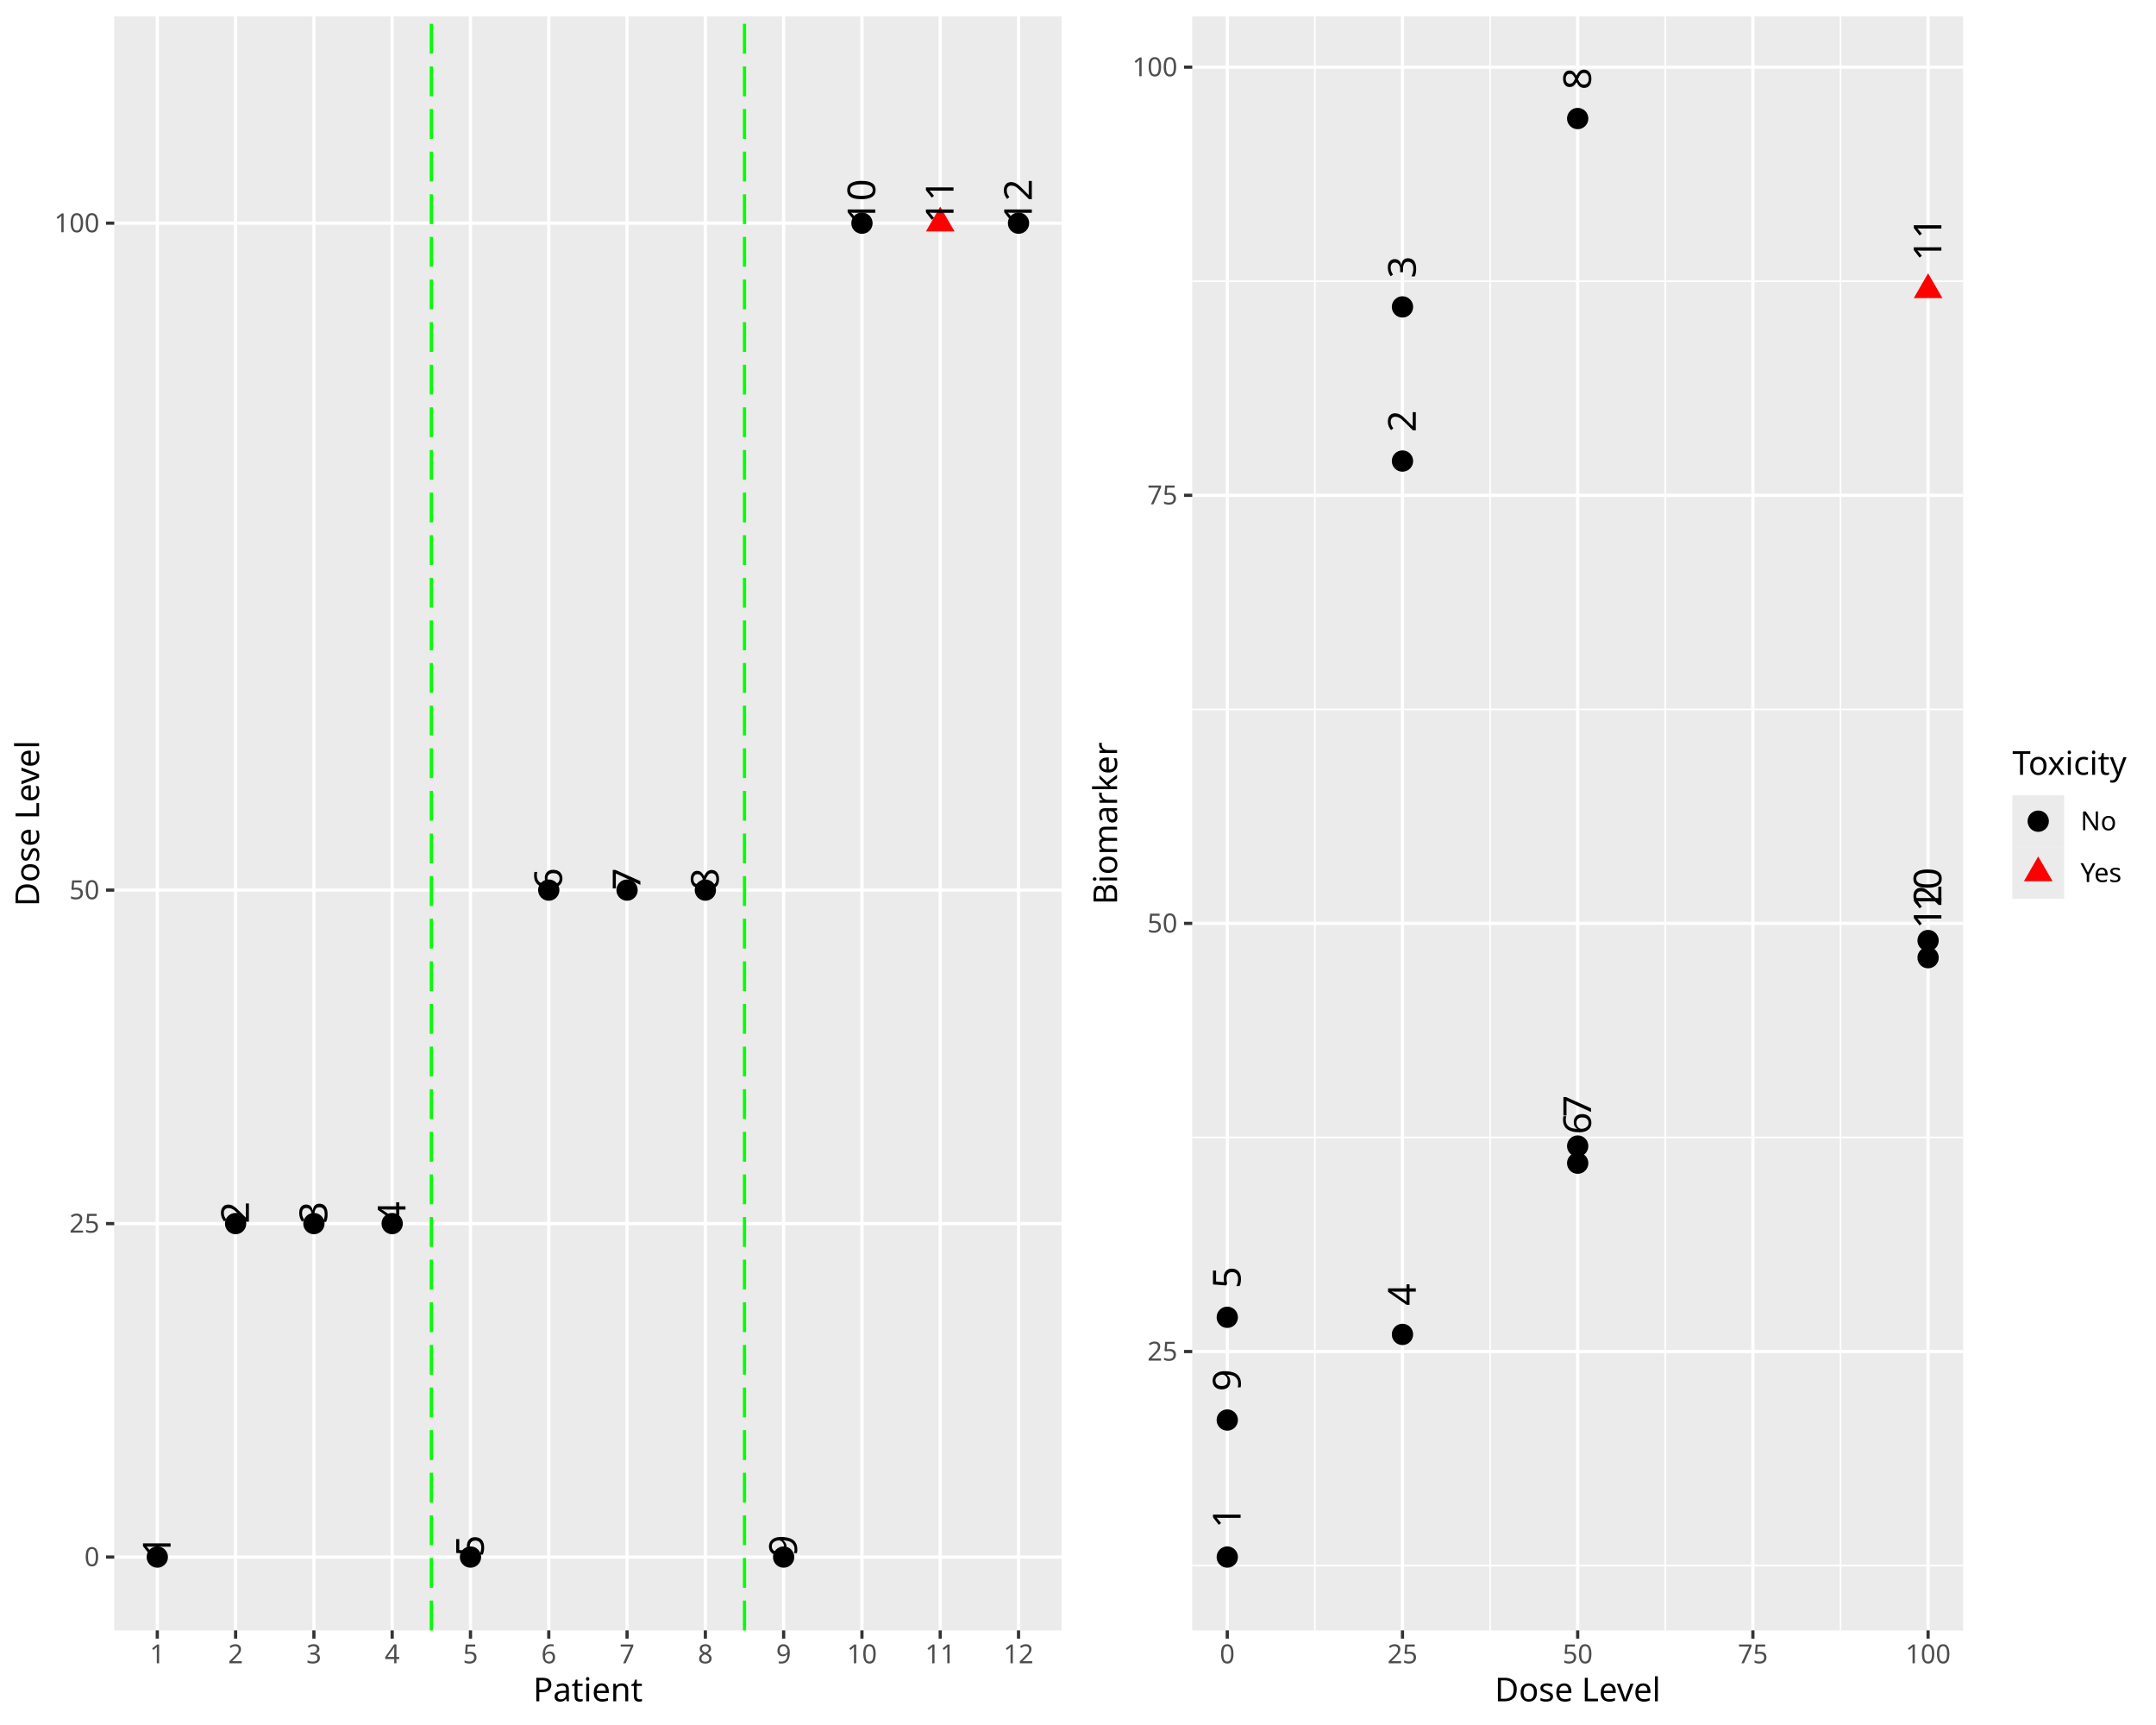
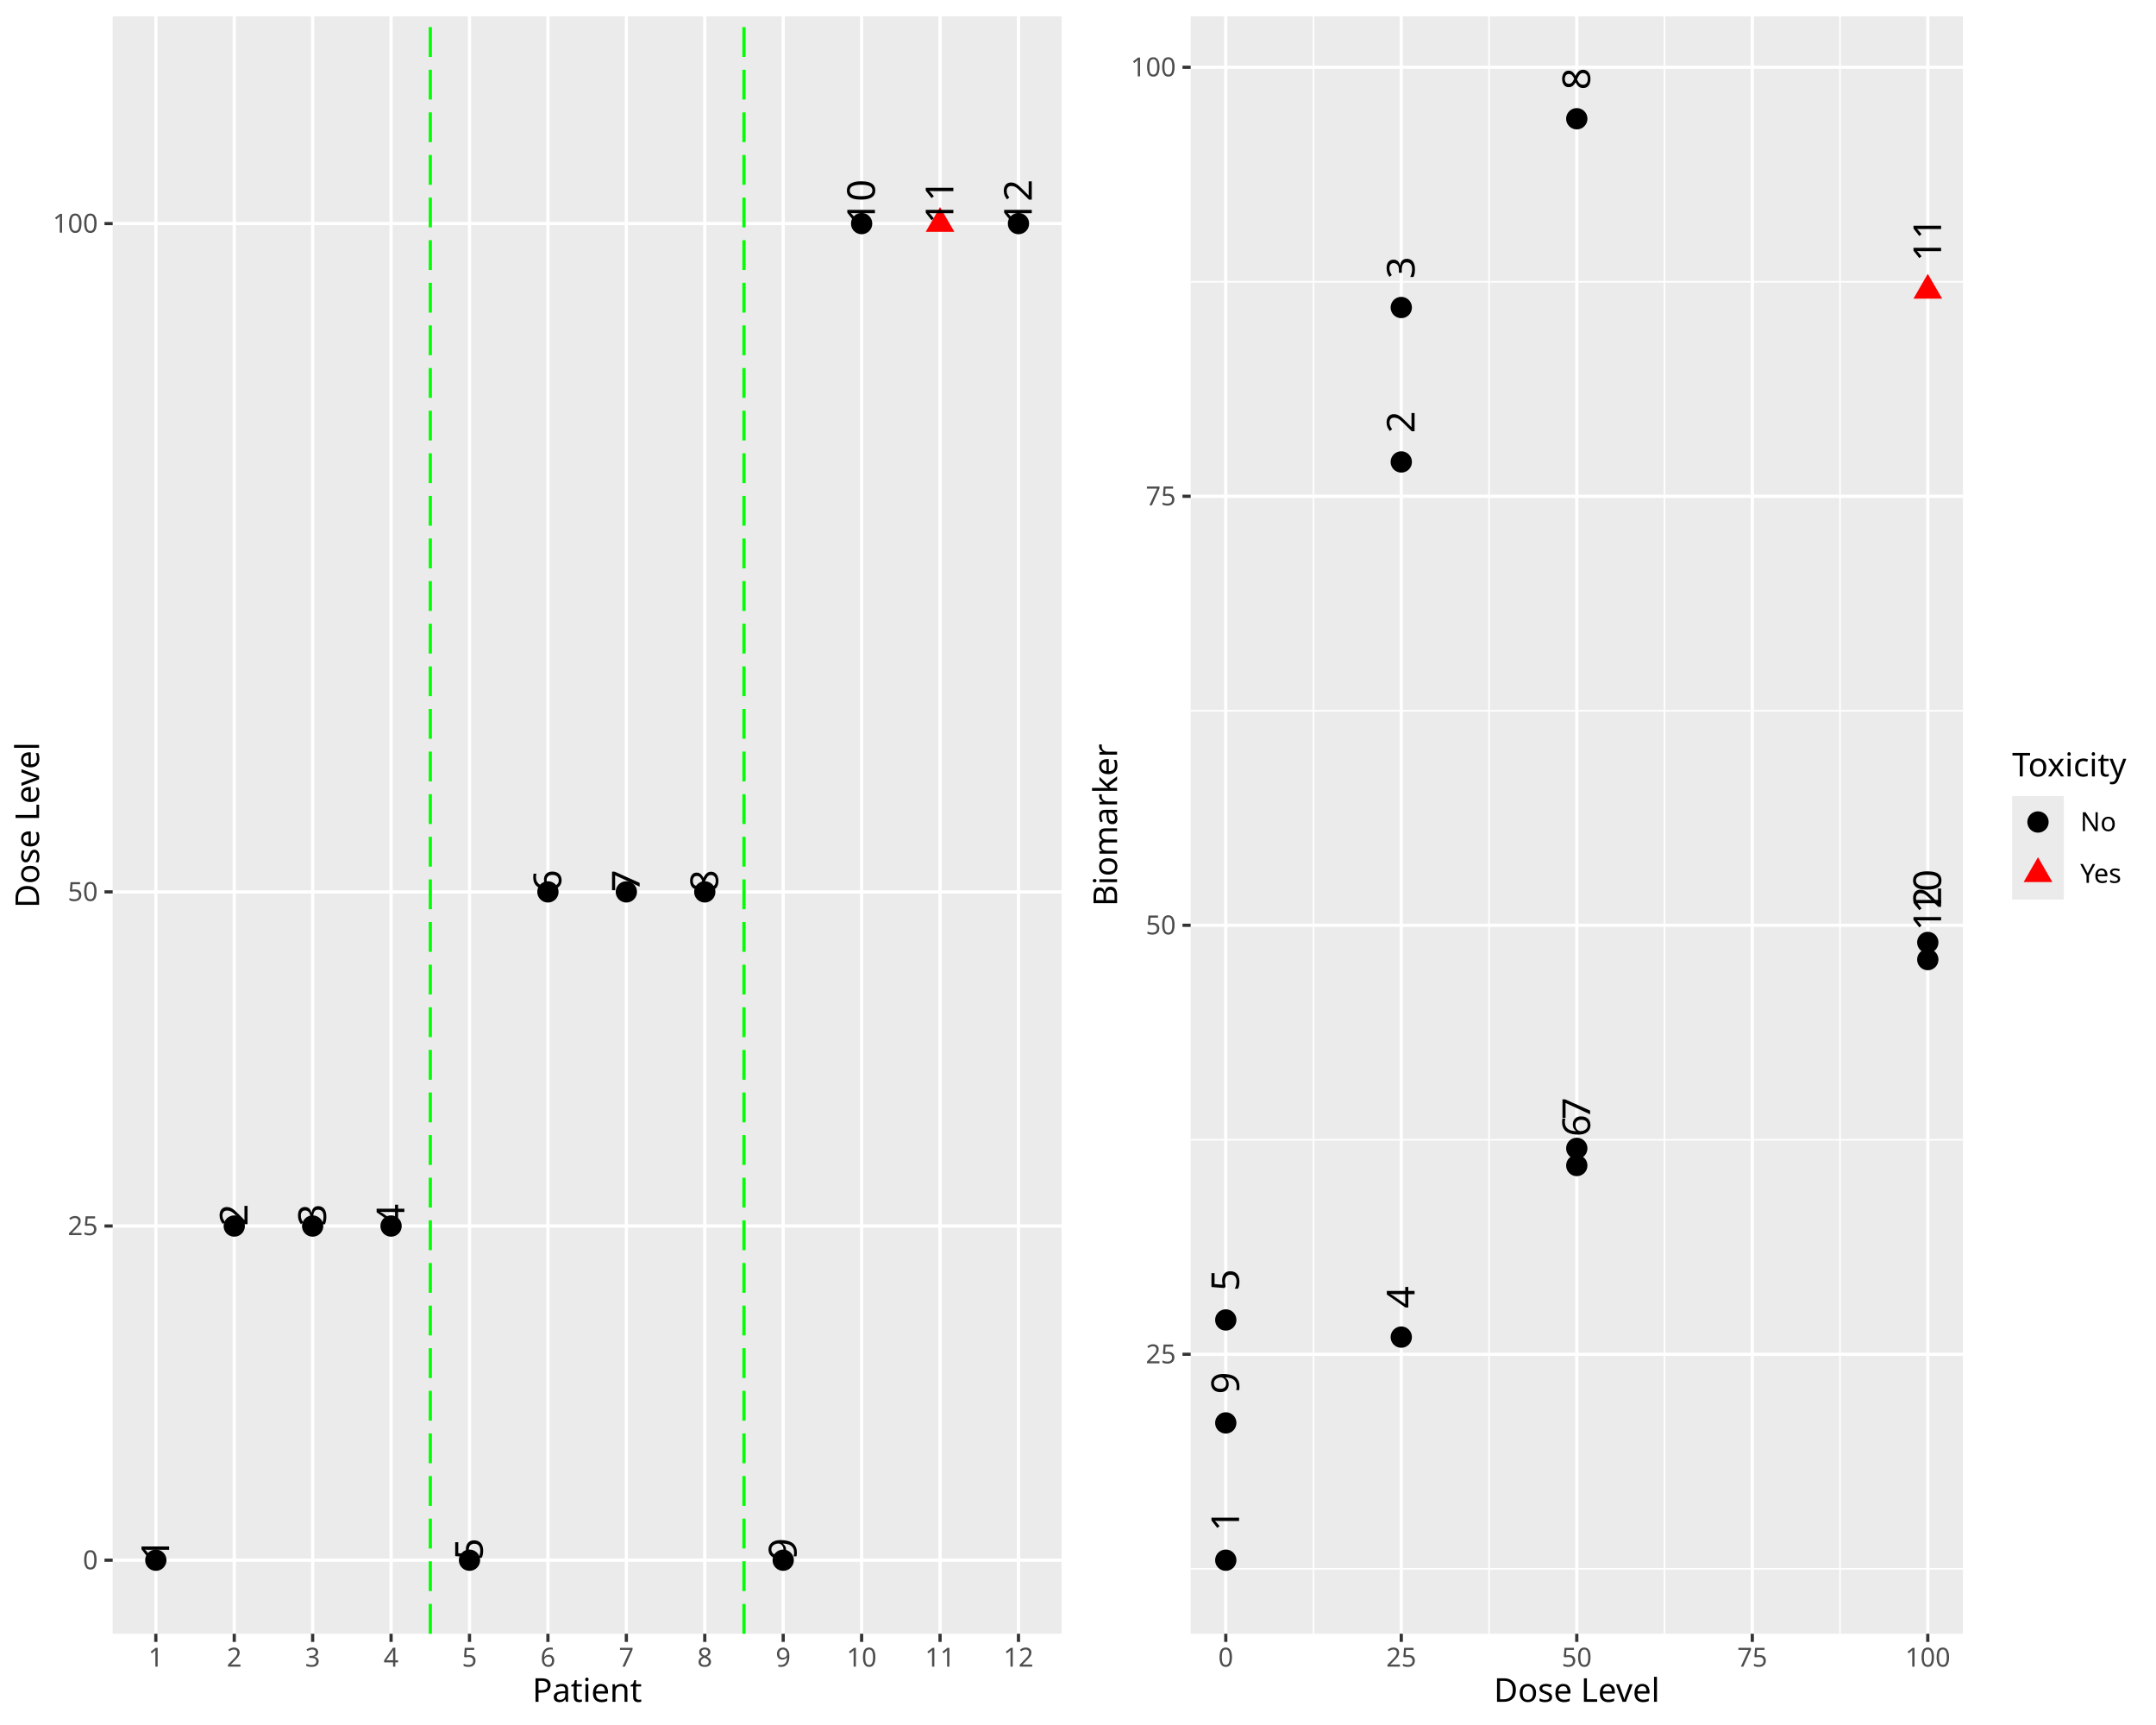
<svg xmlns="http://www.w3.org/2000/svg" class="svglite" data-engine-version="2.0" width="720.00pt" height="576.00pt" viewBox="0 0 720.00 576.00">
  <defs>
    <style type="text/css">
    .svglite line, .svglite polyline, .svglite polygon, .svglite path, .svglite rect, .svglite circle {
      fill: none;
      stroke: #000000;
      stroke-linecap: round;
      stroke-linejoin: round;
      stroke-miterlimit: 10.00;
    }
  </style>
  </defs>
  <rect width="100%" height="100%" style="stroke: none; fill: #FFFFFF;" />
  <defs>
    <clipPath id="cpMC4wMHw3MjAuMDB8MC4wMHw1NzYuMDA=">
      <rect x="0.00" y="0.00" width="720.00" height="576.00" />
    </clipPath>
  </defs>
  <g clip-path="url(#cpMC4wMHw3MjAuMDB8MC4wMHw1NzYuMDA=)">
</g>
  <defs>
    <clipPath id="cpMC4wMHwzNjAuMDB8MC4wMHw1NzYuMDA=">
      <rect x="0" y="0.00" width="360.00" height="576.00" />
    </clipPath>
  </defs>
  <g clip-path="url(#cpMC4wMHwzNjAuMDB8MC4wMHw1NzYuMDA=)">
    <rect x="0" y="0.00" width="360.00" height="576.00" style="stroke-width: 1.07; stroke: #FFFFFF; fill: #FFFFFF;" />
  </g>
  <g clip-path="url(#cpMC4wMHw3MjAuMDB8MC4wMHw1NzYuMDA=)">
</g>
  <defs>
-     <clipPath id="cpMzguMTV8MzU0LjUyfDUuNDh8NTQ0LjQy">
-       <rect x="38.15" y="5.48" width="316.37" height="538.94" />
-     </clipPath>
-   </defs>
-   <g clip-path="url(#cpMzguMTV8MzU0LjUyfDUuNDh8NTQ0LjQy)">
-     <rect x="38.15" y="5.48" width="316.37" height="538.94" style="stroke-width: 1.07; stroke: none; fill: #EBEBEB;" />
-     <polyline points="38.15,519.92 354.52,519.92 " style="stroke-width: 1.07; stroke: #FFFFFF; stroke-linecap: butt;" />
-     <polyline points="38.15,408.57 354.52,408.57 " style="stroke-width: 1.07; stroke: #FFFFFF; stroke-linecap: butt;" />
-     <polyline points="38.15,297.22 354.52,297.22 " style="stroke-width: 1.07; stroke: #FFFFFF; stroke-linecap: butt;" />
-     <polyline points="38.15,74.52 354.52,74.52 " style="stroke-width: 1.07; stroke: #FFFFFF; stroke-linecap: butt;" />
-     <polyline points="52.53,544.42 52.53,5.48 " style="stroke-width: 1.07; stroke: #FFFFFF; stroke-linecap: butt;" />
-     <polyline points="78.68,544.42 78.68,5.48 " style="stroke-width: 1.07; stroke: #FFFFFF; stroke-linecap: butt;" />
-     <polyline points="104.83,544.42 104.83,5.48 " style="stroke-width: 1.07; stroke: #FFFFFF; stroke-linecap: butt;" />
-     <polyline points="130.97,544.42 130.97,5.48 " style="stroke-width: 1.07; stroke: #FFFFFF; stroke-linecap: butt;" />
-     <polyline points="157.12,544.42 157.12,5.48 " style="stroke-width: 1.07; stroke: #FFFFFF; stroke-linecap: butt;" />
-     <polyline points="183.26,544.42 183.26,5.48 " style="stroke-width: 1.07; stroke: #FFFFFF; stroke-linecap: butt;" />
-     <polyline points="209.41,544.42 209.41,5.48 " style="stroke-width: 1.07; stroke: #FFFFFF; stroke-linecap: butt;" />
-     <polyline points="235.56,544.42 235.56,5.48 " style="stroke-width: 1.07; stroke: #FFFFFF; stroke-linecap: butt;" />
-     <polyline points="261.70,544.42 261.70,5.48 " style="stroke-width: 1.07; stroke: #FFFFFF; stroke-linecap: butt;" />
-     <polyline points="287.85,544.42 287.85,5.48 " style="stroke-width: 1.07; stroke: #FFFFFF; stroke-linecap: butt;" />
-     <polyline points="313.99,544.42 313.99,5.48 " style="stroke-width: 1.07; stroke: #FFFFFF; stroke-linecap: butt;" />
-     <polyline points="340.14,544.42 340.14,5.48 " style="stroke-width: 1.07; stroke: #FFFFFF; stroke-linecap: butt;" />
-     <circle cx="52.53" cy="519.92" r="3.56" style="stroke-width: 0.71; stroke: none; fill: #000000;" />
-     <circle cx="78.68" cy="408.57" r="3.56" style="stroke-width: 0.71; stroke: none; fill: #000000;" />
-     <circle cx="104.83" cy="408.57" r="3.56" style="stroke-width: 0.71; stroke: none; fill: #000000;" />
-     <circle cx="130.97" cy="408.57" r="3.56" style="stroke-width: 0.71; stroke: none; fill: #000000;" />
-     <circle cx="157.12" cy="519.92" r="3.56" style="stroke-width: 0.71; stroke: none; fill: #000000;" />
-     <circle cx="183.26" cy="297.22" r="3.56" style="stroke-width: 0.71; stroke: none; fill: #000000;" />
-     <circle cx="209.41" cy="297.22" r="3.56" style="stroke-width: 0.71; stroke: none; fill: #000000;" />
-     <circle cx="235.56" cy="297.22" r="3.56" style="stroke-width: 0.71; stroke: none; fill: #000000;" />
-     <circle cx="261.70" cy="519.92" r="3.56" style="stroke-width: 0.71; stroke: none; fill: #000000;" />
-     <circle cx="287.85" cy="74.52" r="3.56" style="stroke-width: 0.71; stroke: none; fill: #000000;" />
-     <polygon points="313.99,68.99 318.78,77.28 309.21,77.28 " style="stroke-width: 0.71; stroke: none; fill: #FF0000;" />
-     <circle cx="340.14" cy="74.52" r="3.56" style="stroke-width: 0.71; stroke: none; fill: #000000;" />
-     <line x1="144.04" y1="544.42" x2="144.04" y2="5.48" style="stroke-width: 1.07; stroke: #00FF00; stroke-dasharray: 9.96,4.27; stroke-linecap: butt;" />
-     <line x1="248.63" y1="544.42" x2="248.63" y2="5.48" style="stroke-width: 1.07; stroke: #00FF00; stroke-dasharray: 9.96,4.27; stroke-linecap: butt;" />
-     <text transform="translate(56.97,519.92) rotate(-90)" style="font-size: 12.90px; font-family: sans;" textLength="14.35px" lengthAdjust="spacingAndGlyphs">  1</text>
-     <text transform="translate(83.12,408.57) rotate(-90)" style="font-size: 12.90px; font-family: sans;" textLength="14.35px" lengthAdjust="spacingAndGlyphs">  2</text>
-     <text transform="translate(109.27,408.57) rotate(-90)" style="font-size: 12.90px; font-family: sans;" textLength="14.35px" lengthAdjust="spacingAndGlyphs">  3</text>
-     <text transform="translate(135.41,408.57) rotate(-90)" style="font-size: 12.90px; font-family: sans;" textLength="14.35px" lengthAdjust="spacingAndGlyphs">  4</text>
-     <text transform="translate(161.56,519.92) rotate(-90)" style="font-size: 12.90px; font-family: sans;" textLength="14.35px" lengthAdjust="spacingAndGlyphs">  5</text>
-     <text transform="translate(187.70,297.22) rotate(-90)" style="font-size: 12.90px; font-family: sans;" textLength="14.35px" lengthAdjust="spacingAndGlyphs">  6</text>
-     <text transform="translate(213.85,297.22) rotate(-90)" style="font-size: 12.90px; font-family: sans;" textLength="14.35px" lengthAdjust="spacingAndGlyphs">  7</text>
-     <text transform="translate(240.00,297.22) rotate(-90)" style="font-size: 12.90px; font-family: sans;" textLength="14.35px" lengthAdjust="spacingAndGlyphs">  8</text>
-     <text transform="translate(266.14,519.92) rotate(-90)" style="font-size: 12.90px; font-family: sans;" textLength="14.35px" lengthAdjust="spacingAndGlyphs">  9</text>
-     <text transform="translate(292.29,74.52) rotate(-90)" style="font-size: 12.90px; font-family: sans;" textLength="21.53px" lengthAdjust="spacingAndGlyphs">  10</text>
-     <text transform="translate(318.43,74.52) rotate(-90)" style="font-size: 12.90px; font-family: sans;" textLength="21.53px" lengthAdjust="spacingAndGlyphs">  11</text>
-     <text transform="translate(344.58,74.52) rotate(-90)" style="font-size: 12.90px; font-family: sans;" textLength="21.53px" lengthAdjust="spacingAndGlyphs">  12</text>
-   </g>
-   <g clip-path="url(#cpMC4wMHw3MjAuMDB8MC4wMHw1NzYuMDA=)">
-     <text x="33.22" y="522.95" text-anchor="end" style="font-size: 8.80px; fill: #4D4D4D; font-family: sans;" textLength="4.89px" lengthAdjust="spacingAndGlyphs">0</text>
-     <text x="33.22" y="411.60" text-anchor="end" style="font-size: 8.80px; fill: #4D4D4D; font-family: sans;" textLength="9.79px" lengthAdjust="spacingAndGlyphs">25</text>
-     <text x="33.22" y="300.25" text-anchor="end" style="font-size: 8.80px; fill: #4D4D4D; font-family: sans;" textLength="9.79px" lengthAdjust="spacingAndGlyphs">50</text>
-     <text x="33.22" y="77.55" text-anchor="end" style="font-size: 8.80px; fill: #4D4D4D; font-family: sans;" textLength="14.68px" lengthAdjust="spacingAndGlyphs">100</text>
-     <polyline points="35.41,519.92 38.15,519.92 " style="stroke-width: 1.07; stroke: #333333; stroke-linecap: butt;" />
-     <polyline points="35.41,408.57 38.15,408.57 " style="stroke-width: 1.07; stroke: #333333; stroke-linecap: butt;" />
-     <polyline points="35.41,297.22 38.15,297.22 " style="stroke-width: 1.07; stroke: #333333; stroke-linecap: butt;" />
-     <polyline points="35.41,74.52 38.15,74.52 " style="stroke-width: 1.07; stroke: #333333; stroke-linecap: butt;" />
-     <polyline points="52.53,547.16 52.53,544.42 " style="stroke-width: 1.07; stroke: #333333; stroke-linecap: butt;" />
-     <polyline points="78.68,547.16 78.68,544.42 " style="stroke-width: 1.07; stroke: #333333; stroke-linecap: butt;" />
-     <polyline points="104.83,547.16 104.83,544.42 " style="stroke-width: 1.07; stroke: #333333; stroke-linecap: butt;" />
-     <polyline points="130.97,547.16 130.97,544.42 " style="stroke-width: 1.07; stroke: #333333; stroke-linecap: butt;" />
-     <polyline points="157.12,547.16 157.12,544.42 " style="stroke-width: 1.07; stroke: #333333; stroke-linecap: butt;" />
-     <polyline points="183.26,547.16 183.26,544.42 " style="stroke-width: 1.07; stroke: #333333; stroke-linecap: butt;" />
-     <polyline points="209.41,547.16 209.41,544.42 " style="stroke-width: 1.07; stroke: #333333; stroke-linecap: butt;" />
-     <polyline points="235.56,547.16 235.56,544.42 " style="stroke-width: 1.07; stroke: #333333; stroke-linecap: butt;" />
-     <polyline points="261.70,547.16 261.70,544.42 " style="stroke-width: 1.07; stroke: #333333; stroke-linecap: butt;" />
-     <polyline points="287.85,547.16 287.85,544.42 " style="stroke-width: 1.07; stroke: #333333; stroke-linecap: butt;" />
-     <polyline points="313.99,547.16 313.99,544.42 " style="stroke-width: 1.07; stroke: #333333; stroke-linecap: butt;" />
-     <polyline points="340.14,547.16 340.14,544.42 " style="stroke-width: 1.07; stroke: #333333; stroke-linecap: butt;" />
-     <text x="52.53" y="555.40" text-anchor="middle" style="font-size: 8.80px; fill: #4D4D4D; font-family: sans;" textLength="4.89px" lengthAdjust="spacingAndGlyphs">1</text>
-     <text x="78.68" y="555.40" text-anchor="middle" style="font-size: 8.80px; fill: #4D4D4D; font-family: sans;" textLength="4.89px" lengthAdjust="spacingAndGlyphs">2</text>
-     <text x="104.83" y="555.40" text-anchor="middle" style="font-size: 8.80px; fill: #4D4D4D; font-family: sans;" textLength="4.89px" lengthAdjust="spacingAndGlyphs">3</text>
-     <text x="130.97" y="555.40" text-anchor="middle" style="font-size: 8.80px; fill: #4D4D4D; font-family: sans;" textLength="4.89px" lengthAdjust="spacingAndGlyphs">4</text>
-     <text x="157.12" y="555.40" text-anchor="middle" style="font-size: 8.80px; fill: #4D4D4D; font-family: sans;" textLength="4.89px" lengthAdjust="spacingAndGlyphs">5</text>
-     <text x="183.26" y="555.40" text-anchor="middle" style="font-size: 8.80px; fill: #4D4D4D; font-family: sans;" textLength="4.89px" lengthAdjust="spacingAndGlyphs">6</text>
-     <text x="209.41" y="555.40" text-anchor="middle" style="font-size: 8.80px; fill: #4D4D4D; font-family: sans;" textLength="4.89px" lengthAdjust="spacingAndGlyphs">7</text>
-     <text x="235.56" y="555.40" text-anchor="middle" style="font-size: 8.80px; fill: #4D4D4D; font-family: sans;" textLength="4.89px" lengthAdjust="spacingAndGlyphs">8</text>
-     <text x="261.70" y="555.40" text-anchor="middle" style="font-size: 8.80px; fill: #4D4D4D; font-family: sans;" textLength="4.89px" lengthAdjust="spacingAndGlyphs">9</text>
-     <text x="287.85" y="555.40" text-anchor="middle" style="font-size: 8.80px; fill: #4D4D4D; font-family: sans;" textLength="9.79px" lengthAdjust="spacingAndGlyphs">10</text>
-     <text x="313.99" y="555.40" text-anchor="middle" style="font-size: 8.80px; fill: #4D4D4D; font-family: sans;" textLength="9.79px" lengthAdjust="spacingAndGlyphs">11</text>
-     <text x="340.14" y="555.40" text-anchor="middle" style="font-size: 8.80px; fill: #4D4D4D; font-family: sans;" textLength="9.79px" lengthAdjust="spacingAndGlyphs">12</text>
-     <text x="196.34" y="568.10" text-anchor="middle" style="font-size: 11.00px; font-family: sans;" textLength="34.25px" lengthAdjust="spacingAndGlyphs">Patient</text>
-     <text transform="translate(13.05,274.95) rotate(-90)" text-anchor="middle" style="font-size: 11.00px; font-family: sans;" textLength="55.04px" lengthAdjust="spacingAndGlyphs">Dose Level</text>
+     <clipPath id="cpMzcuNjN8MzU0LjUyfDUuNDh8NTQ1LjUy">
+       <rect x="37.63" y="5.48" width="316.89" height="540.04" />
+     </clipPath>
+   </defs>
+   <g clip-path="url(#cpMzcuNjN8MzU0LjUyfDUuNDh8NTQ1LjUy)">
+     <rect x="37.63" y="5.48" width="316.89" height="540.04" style="stroke-width: 1.07; stroke: none; fill: #EBEBEB;" />
+     <polyline points="37.63,520.97 354.52,520.97 " style="stroke-width: 1.07; stroke: #FFFFFF; stroke-linecap: butt;" />
+     <polyline points="37.63,409.39 354.52,409.39 " style="stroke-width: 1.07; stroke: #FFFFFF; stroke-linecap: butt;" />
+     <polyline points="37.63,297.81 354.52,297.81 " style="stroke-width: 1.07; stroke: #FFFFFF; stroke-linecap: butt;" />
+     <polyline points="37.63,74.66 354.52,74.66 " style="stroke-width: 1.07; stroke: #FFFFFF; stroke-linecap: butt;" />
+     <polyline points="52.04,545.52 52.04,5.48 " style="stroke-width: 1.07; stroke: #FFFFFF; stroke-linecap: butt;" />
+     <polyline points="78.23,545.52 78.23,5.48 " style="stroke-width: 1.07; stroke: #FFFFFF; stroke-linecap: butt;" />
+     <polyline points="104.41,545.52 104.41,5.48 " style="stroke-width: 1.07; stroke: #FFFFFF; stroke-linecap: butt;" />
+     <polyline points="130.60,545.52 130.60,5.48 " style="stroke-width: 1.07; stroke: #FFFFFF; stroke-linecap: butt;" />
+     <polyline points="156.79,545.52 156.79,5.48 " style="stroke-width: 1.07; stroke: #FFFFFF; stroke-linecap: butt;" />
+     <polyline points="182.98,545.52 182.98,5.48 " style="stroke-width: 1.07; stroke: #FFFFFF; stroke-linecap: butt;" />
+     <polyline points="209.17,545.52 209.17,5.48 " style="stroke-width: 1.07; stroke: #FFFFFF; stroke-linecap: butt;" />
+     <polyline points="235.36,545.52 235.36,5.48 " style="stroke-width: 1.07; stroke: #FFFFFF; stroke-linecap: butt;" />
+     <polyline points="261.55,545.52 261.55,5.48 " style="stroke-width: 1.07; stroke: #FFFFFF; stroke-linecap: butt;" />
+     <polyline points="287.74,545.52 287.74,5.48 " style="stroke-width: 1.07; stroke: #FFFFFF; stroke-linecap: butt;" />
+     <polyline points="313.93,545.52 313.93,5.48 " style="stroke-width: 1.07; stroke: #FFFFFF; stroke-linecap: butt;" />
+     <polyline points="340.12,545.52 340.12,5.48 " style="stroke-width: 1.07; stroke: #FFFFFF; stroke-linecap: butt;" />
+     <circle cx="52.04" cy="520.97" r="3.56" style="stroke-width: 0.71; stroke: none; fill: #000000;" />
+     <circle cx="78.23" cy="409.39" r="3.56" style="stroke-width: 0.71; stroke: none; fill: #000000;" />
+     <circle cx="104.41" cy="409.39" r="3.56" style="stroke-width: 0.71; stroke: none; fill: #000000;" />
+     <circle cx="130.60" cy="409.39" r="3.56" style="stroke-width: 0.71; stroke: none; fill: #000000;" />
+     <circle cx="156.79" cy="520.97" r="3.56" style="stroke-width: 0.71; stroke: none; fill: #000000;" />
+     <circle cx="182.98" cy="297.81" r="3.56" style="stroke-width: 0.71; stroke: none; fill: #000000;" />
+     <circle cx="209.17" cy="297.81" r="3.56" style="stroke-width: 0.71; stroke: none; fill: #000000;" />
+     <circle cx="235.36" cy="297.81" r="3.56" style="stroke-width: 0.71; stroke: none; fill: #000000;" />
+     <circle cx="261.55" cy="520.97" r="3.56" style="stroke-width: 0.71; stroke: none; fill: #000000;" />
+     <circle cx="287.74" cy="74.66" r="3.56" style="stroke-width: 0.71; stroke: none; fill: #000000;" />
+     <polygon points="313.93,69.13 318.72,77.42 309.14,77.42 " style="stroke-width: 0.71; stroke: none; fill: #FF0000;" />
+     <circle cx="340.12" cy="74.66" r="3.56" style="stroke-width: 0.71; stroke: none; fill: #000000;" />
+     <line x1="143.70" y1="545.52" x2="143.70" y2="5.48" style="stroke-width: 1.07; stroke: #00FF00; stroke-dasharray: 9.96,4.27; stroke-linecap: butt;" />
+     <line x1="248.45" y1="545.52" x2="248.45" y2="5.48" style="stroke-width: 1.07; stroke: #00FF00; stroke-dasharray: 9.96,4.27; stroke-linecap: butt;" />
+     <text transform="translate(56.48,520.97) rotate(-90)" style="font-size: 12.90px; font-family: sans;" textLength="14.35px" lengthAdjust="spacingAndGlyphs">  1</text>
+     <text transform="translate(82.67,409.39) rotate(-90)" style="font-size: 12.90px; font-family: sans;" textLength="14.35px" lengthAdjust="spacingAndGlyphs">  2</text>
+     <text transform="translate(108.86,409.39) rotate(-90)" style="font-size: 12.90px; font-family: sans;" textLength="14.35px" lengthAdjust="spacingAndGlyphs">  3</text>
+     <text transform="translate(135.04,409.39) rotate(-90)" style="font-size: 12.90px; font-family: sans;" textLength="14.35px" lengthAdjust="spacingAndGlyphs">  4</text>
+     <text transform="translate(161.23,520.97) rotate(-90)" style="font-size: 12.90px; font-family: sans;" textLength="14.35px" lengthAdjust="spacingAndGlyphs">  5</text>
+     <text transform="translate(187.42,297.81) rotate(-90)" style="font-size: 12.90px; font-family: sans;" textLength="14.35px" lengthAdjust="spacingAndGlyphs">  6</text>
+     <text transform="translate(213.61,297.81) rotate(-90)" style="font-size: 12.90px; font-family: sans;" textLength="14.35px" lengthAdjust="spacingAndGlyphs">  7</text>
+     <text transform="translate(239.80,297.81) rotate(-90)" style="font-size: 12.90px; font-family: sans;" textLength="14.35px" lengthAdjust="spacingAndGlyphs">  8</text>
+     <text transform="translate(265.99,520.97) rotate(-90)" style="font-size: 12.90px; font-family: sans;" textLength="14.35px" lengthAdjust="spacingAndGlyphs">  9</text>
+     <text transform="translate(292.18,74.66) rotate(-90)" style="font-size: 12.90px; font-family: sans;" textLength="21.53px" lengthAdjust="spacingAndGlyphs">  10</text>
+     <text transform="translate(318.37,74.66) rotate(-90)" style="font-size: 12.90px; font-family: sans;" textLength="21.53px" lengthAdjust="spacingAndGlyphs">  11</text>
+     <text transform="translate(344.56,74.66) rotate(-90)" style="font-size: 12.90px; font-family: sans;" textLength="21.53px" lengthAdjust="spacingAndGlyphs">  12</text>
+   </g>
+   <g clip-path="url(#cpMC4wMHw3MjAuMDB8MC4wMHw1NzYuMDA=)">
+     <text x="32.70" y="524.00" text-anchor="end" style="font-size: 8.80px; fill: #4D4D4D; font-family: sans;" textLength="4.89px" lengthAdjust="spacingAndGlyphs">0</text>
+     <text x="32.70" y="412.42" text-anchor="end" style="font-size: 8.80px; fill: #4D4D4D; font-family: sans;" textLength="9.79px" lengthAdjust="spacingAndGlyphs">25</text>
+     <text x="32.70" y="300.84" text-anchor="end" style="font-size: 8.80px; fill: #4D4D4D; font-family: sans;" textLength="9.79px" lengthAdjust="spacingAndGlyphs">50</text>
+     <text x="32.70" y="77.69" text-anchor="end" style="font-size: 8.80px; fill: #4D4D4D; font-family: sans;" textLength="14.68px" lengthAdjust="spacingAndGlyphs">100</text>
+     <polyline points="34.89,520.97 37.63,520.97 " style="stroke-width: 1.07; stroke: #333333; stroke-linecap: butt;" />
+     <polyline points="34.89,409.39 37.63,409.39 " style="stroke-width: 1.07; stroke: #333333; stroke-linecap: butt;" />
+     <polyline points="34.89,297.81 37.63,297.81 " style="stroke-width: 1.07; stroke: #333333; stroke-linecap: butt;" />
+     <polyline points="34.89,74.66 37.63,74.66 " style="stroke-width: 1.07; stroke: #333333; stroke-linecap: butt;" />
+     <polyline points="52.04,548.26 52.04,545.52 " style="stroke-width: 1.07; stroke: #333333; stroke-linecap: butt;" />
+     <polyline points="78.23,548.26 78.23,545.52 " style="stroke-width: 1.07; stroke: #333333; stroke-linecap: butt;" />
+     <polyline points="104.41,548.26 104.41,545.52 " style="stroke-width: 1.07; stroke: #333333; stroke-linecap: butt;" />
+     <polyline points="130.60,548.26 130.60,545.52 " style="stroke-width: 1.07; stroke: #333333; stroke-linecap: butt;" />
+     <polyline points="156.79,548.26 156.79,545.52 " style="stroke-width: 1.07; stroke: #333333; stroke-linecap: butt;" />
+     <polyline points="182.98,548.26 182.98,545.52 " style="stroke-width: 1.07; stroke: #333333; stroke-linecap: butt;" />
+     <polyline points="209.17,548.26 209.17,545.52 " style="stroke-width: 1.07; stroke: #333333; stroke-linecap: butt;" />
+     <polyline points="235.36,548.26 235.36,545.52 " style="stroke-width: 1.07; stroke: #333333; stroke-linecap: butt;" />
+     <polyline points="261.55,548.26 261.55,545.52 " style="stroke-width: 1.07; stroke: #333333; stroke-linecap: butt;" />
+     <polyline points="287.74,548.26 287.74,545.52 " style="stroke-width: 1.07; stroke: #333333; stroke-linecap: butt;" />
+     <polyline points="313.93,548.26 313.93,545.52 " style="stroke-width: 1.07; stroke: #333333; stroke-linecap: butt;" />
+     <polyline points="340.12,548.26 340.12,545.52 " style="stroke-width: 1.07; stroke: #333333; stroke-linecap: butt;" />
+     <text x="52.04" y="556.51" text-anchor="middle" style="font-size: 8.80px; fill: #4D4D4D; font-family: sans;" textLength="4.89px" lengthAdjust="spacingAndGlyphs">1</text>
+     <text x="78.23" y="556.51" text-anchor="middle" style="font-size: 8.80px; fill: #4D4D4D; font-family: sans;" textLength="4.89px" lengthAdjust="spacingAndGlyphs">2</text>
+     <text x="104.41" y="556.51" text-anchor="middle" style="font-size: 8.80px; fill: #4D4D4D; font-family: sans;" textLength="4.89px" lengthAdjust="spacingAndGlyphs">3</text>
+     <text x="130.60" y="556.51" text-anchor="middle" style="font-size: 8.80px; fill: #4D4D4D; font-family: sans;" textLength="4.89px" lengthAdjust="spacingAndGlyphs">4</text>
+     <text x="156.79" y="556.51" text-anchor="middle" style="font-size: 8.80px; fill: #4D4D4D; font-family: sans;" textLength="4.89px" lengthAdjust="spacingAndGlyphs">5</text>
+     <text x="182.98" y="556.51" text-anchor="middle" style="font-size: 8.80px; fill: #4D4D4D; font-family: sans;" textLength="4.89px" lengthAdjust="spacingAndGlyphs">6</text>
+     <text x="209.17" y="556.51" text-anchor="middle" style="font-size: 8.80px; fill: #4D4D4D; font-family: sans;" textLength="4.89px" lengthAdjust="spacingAndGlyphs">7</text>
+     <text x="235.36" y="556.51" text-anchor="middle" style="font-size: 8.80px; fill: #4D4D4D; font-family: sans;" textLength="4.89px" lengthAdjust="spacingAndGlyphs">8</text>
+     <text x="261.55" y="556.51" text-anchor="middle" style="font-size: 8.80px; fill: #4D4D4D; font-family: sans;" textLength="4.89px" lengthAdjust="spacingAndGlyphs">9</text>
+     <text x="287.74" y="556.51" text-anchor="middle" style="font-size: 8.80px; fill: #4D4D4D; font-family: sans;" textLength="9.79px" lengthAdjust="spacingAndGlyphs">10</text>
+     <text x="313.93" y="556.51" text-anchor="middle" style="font-size: 8.80px; fill: #4D4D4D; font-family: sans;" textLength="9.79px" lengthAdjust="spacingAndGlyphs">11</text>
+     <text x="340.12" y="556.51" text-anchor="middle" style="font-size: 8.80px; fill: #4D4D4D; font-family: sans;" textLength="9.79px" lengthAdjust="spacingAndGlyphs">12</text>
+     <text x="196.08" y="568.27" text-anchor="middle" style="font-size: 11.00px; font-family: sans;" textLength="34.25px" lengthAdjust="spacingAndGlyphs">Patient</text>
+     <text transform="translate(13.05,275.50) rotate(-90)" text-anchor="middle" style="font-size: 11.00px; font-family: sans;" textLength="55.04px" lengthAdjust="spacingAndGlyphs">Dose Level</text>
  </g>
  <defs>
    <clipPath id="cpMzYwLjAwfDcyMC4wMHwwLjAwfDU3Ni4wMA==">
      <rect x="360.00" y="0.00" width="360.00" height="576.00" />
    </clipPath>
  </defs>
  <g clip-path="url(#cpMzYwLjAwfDcyMC4wMHwwLjAwfDU3Ni4wMA==)">
    <rect x="360.00" y="0.00" width="360.00" height="576.00" style="stroke-width: 1.07; stroke: #FFFFFF; fill: #FFFFFF;" />
  </g>
  <g clip-path="url(#cpMC4wMHw3MjAuMDB8MC4wMHw1NzYuMDA=)">
</g>
  <defs>
-     <clipPath id="cpMzk4LjE1fDY1NS42MHw1LjQ4fDU0NC40Mg==">
-       <rect x="398.15" y="5.48" width="257.44" height="538.94" />
-     </clipPath>
-   </defs>
-   <g clip-path="url(#cpMzk4LjE1fDY1NS42MHw1LjQ4fDU0NC40Mg==)">
-     <rect x="398.15" y="5.48" width="257.44" height="538.94" style="stroke-width: 1.07; stroke: none; fill: #EBEBEB;" />
-     <polyline points="398.15,522.78 655.60,522.78 " style="stroke-width: 0.53; stroke: #FFFFFF; stroke-linecap: butt;" />
-     <polyline points="398.15,379.82 655.60,379.82 " style="stroke-width: 0.53; stroke: #FFFFFF; stroke-linecap: butt;" />
-     <polyline points="398.15,236.86 655.60,236.86 " style="stroke-width: 0.53; stroke: #FFFFFF; stroke-linecap: butt;" />
-     <polyline points="398.15,93.91 655.60,93.91 " style="stroke-width: 0.53; stroke: #FFFFFF; stroke-linecap: butt;" />
-     <polyline points="439.11,544.42 439.11,5.48 " style="stroke-width: 0.53; stroke: #FFFFFF; stroke-linecap: butt;" />
-     <polyline points="497.62,544.42 497.62,5.48 " style="stroke-width: 0.53; stroke: #FFFFFF; stroke-linecap: butt;" />
-     <polyline points="556.13,544.42 556.13,5.48 " style="stroke-width: 0.53; stroke: #FFFFFF; stroke-linecap: butt;" />
-     <polyline points="614.64,544.42 614.64,5.48 " style="stroke-width: 0.53; stroke: #FFFFFF; stroke-linecap: butt;" />
-     <polyline points="398.15,451.30 655.60,451.30 " style="stroke-width: 1.07; stroke: #FFFFFF; stroke-linecap: butt;" />
-     <polyline points="398.15,308.34 655.60,308.34 " style="stroke-width: 1.07; stroke: #FFFFFF; stroke-linecap: butt;" />
-     <polyline points="398.15,165.39 655.60,165.39 " style="stroke-width: 1.07; stroke: #FFFFFF; stroke-linecap: butt;" />
-     <polyline points="398.15,22.43 655.60,22.43 " style="stroke-width: 1.07; stroke: #FFFFFF; stroke-linecap: butt;" />
-     <polyline points="409.85,544.42 409.85,5.48 " style="stroke-width: 1.07; stroke: #FFFFFF; stroke-linecap: butt;" />
-     <polyline points="468.36,544.42 468.36,5.48 " style="stroke-width: 1.07; stroke: #FFFFFF; stroke-linecap: butt;" />
-     <polyline points="526.87,544.42 526.87,5.48 " style="stroke-width: 1.07; stroke: #FFFFFF; stroke-linecap: butt;" />
-     <polyline points="585.38,544.42 585.38,5.48 " style="stroke-width: 1.07; stroke: #FFFFFF; stroke-linecap: butt;" />
-     <polyline points="643.89,544.42 643.89,5.48 " style="stroke-width: 1.07; stroke: #FFFFFF; stroke-linecap: butt;" />
-     <circle cx="409.85" cy="519.92" r="3.56" style="stroke-width: 0.71; stroke: none; fill: #000000;" />
-     <circle cx="468.36" cy="153.95" r="3.56" style="stroke-width: 0.71; stroke: none; fill: #000000;" />
-     <circle cx="468.36" cy="102.48" r="3.56" style="stroke-width: 0.71; stroke: none; fill: #000000;" />
-     <circle cx="468.36" cy="445.58" r="3.56" style="stroke-width: 0.71; stroke: none; fill: #000000;" />
-     <circle cx="409.85" cy="439.86" r="3.56" style="stroke-width: 0.71; stroke: none; fill: #000000;" />
-     <circle cx="526.87" cy="388.40" r="3.56" style="stroke-width: 0.71; stroke: none; fill: #000000;" />
-     <circle cx="526.87" cy="382.68" r="3.56" style="stroke-width: 0.71; stroke: none; fill: #000000;" />
-     <circle cx="526.87" cy="39.58" r="3.56" style="stroke-width: 0.71; stroke: none; fill: #000000;" />
-     <circle cx="409.85" cy="474.17" r="3.56" style="stroke-width: 0.71; stroke: none; fill: #000000;" />
-     <circle cx="643.89" cy="314.06" r="3.56" style="stroke-width: 0.71; stroke: none; fill: #000000;" />
-     <polygon points="643.89,91.24 648.68,99.53 639.11,99.53 " style="stroke-width: 0.71; stroke: none; fill: #FF0000;" />
-     <circle cx="643.89" cy="319.78" r="3.56" style="stroke-width: 0.71; stroke: none; fill: #000000;" />
-     <text transform="translate(414.30,510.31) rotate(-90)" style="font-size: 12.90px; font-family: sans;" textLength="7.18px" lengthAdjust="spacingAndGlyphs">1</text>
-     <text transform="translate(472.81,144.34) rotate(-90)" style="font-size: 12.90px; font-family: sans;" textLength="7.18px" lengthAdjust="spacingAndGlyphs">2</text>
-     <text transform="translate(472.81,92.88) rotate(-90)" style="font-size: 12.90px; font-family: sans;" textLength="7.18px" lengthAdjust="spacingAndGlyphs">3</text>
-     <text transform="translate(472.81,435.98) rotate(-90)" style="font-size: 12.90px; font-family: sans;" textLength="7.18px" lengthAdjust="spacingAndGlyphs">4</text>
-     <text transform="translate(414.30,430.26) rotate(-90)" style="font-size: 12.90px; font-family: sans;" textLength="7.18px" lengthAdjust="spacingAndGlyphs">5</text>
-     <text transform="translate(531.32,378.79) rotate(-90)" style="font-size: 12.90px; font-family: sans;" textLength="7.18px" lengthAdjust="spacingAndGlyphs">6</text>
-     <text transform="translate(531.32,373.07) rotate(-90)" style="font-size: 12.90px; font-family: sans;" textLength="7.18px" lengthAdjust="spacingAndGlyphs">7</text>
-     <text transform="translate(531.32,29.98) rotate(-90)" style="font-size: 12.90px; font-family: sans;" textLength="7.18px" lengthAdjust="spacingAndGlyphs">8</text>
-     <text transform="translate(414.30,464.57) rotate(-90)" style="font-size: 12.90px; font-family: sans;" textLength="7.18px" lengthAdjust="spacingAndGlyphs">9</text>
-     <text transform="translate(648.33,304.45) rotate(-90)" style="font-size: 12.90px; font-family: sans;" textLength="14.36px" lengthAdjust="spacingAndGlyphs">10</text>
-     <text transform="translate(648.33,87.16) rotate(-90)" style="font-size: 12.90px; font-family: sans;" textLength="14.36px" lengthAdjust="spacingAndGlyphs">11</text>
-     <text transform="translate(648.33,310.17) rotate(-90)" style="font-size: 12.90px; font-family: sans;" textLength="14.36px" lengthAdjust="spacingAndGlyphs">12</text>
-   </g>
-   <g clip-path="url(#cpMC4wMHw3MjAuMDB8MC4wMHw1NzYuMDA=)">
-     <text x="393.22" y="454.33" text-anchor="end" style="font-size: 8.80px; fill: #4D4D4D; font-family: sans;" textLength="9.79px" lengthAdjust="spacingAndGlyphs">25</text>
-     <text x="393.22" y="311.37" text-anchor="end" style="font-size: 8.80px; fill: #4D4D4D; font-family: sans;" textLength="9.79px" lengthAdjust="spacingAndGlyphs">50</text>
-     <text x="393.22" y="168.41" text-anchor="end" style="font-size: 8.80px; fill: #4D4D4D; font-family: sans;" textLength="9.79px" lengthAdjust="spacingAndGlyphs">75</text>
-     <text x="393.22" y="25.46" text-anchor="end" style="font-size: 8.80px; fill: #4D4D4D; font-family: sans;" textLength="14.68px" lengthAdjust="spacingAndGlyphs">100</text>
-     <polyline points="395.41,451.30 398.15,451.30 " style="stroke-width: 1.07; stroke: #333333; stroke-linecap: butt;" />
-     <polyline points="395.41,308.34 398.15,308.34 " style="stroke-width: 1.07; stroke: #333333; stroke-linecap: butt;" />
-     <polyline points="395.41,165.39 398.15,165.39 " style="stroke-width: 1.07; stroke: #333333; stroke-linecap: butt;" />
-     <polyline points="395.41,22.43 398.15,22.43 " style="stroke-width: 1.07; stroke: #333333; stroke-linecap: butt;" />
-     <polyline points="409.85,547.16 409.85,544.42 " style="stroke-width: 1.07; stroke: #333333; stroke-linecap: butt;" />
-     <polyline points="468.36,547.16 468.36,544.42 " style="stroke-width: 1.07; stroke: #333333; stroke-linecap: butt;" />
-     <polyline points="526.87,547.16 526.87,544.42 " style="stroke-width: 1.07; stroke: #333333; stroke-linecap: butt;" />
-     <polyline points="585.38,547.16 585.38,544.42 " style="stroke-width: 1.07; stroke: #333333; stroke-linecap: butt;" />
-     <polyline points="643.89,547.16 643.89,544.42 " style="stroke-width: 1.07; stroke: #333333; stroke-linecap: butt;" />
-     <text x="409.85" y="555.40" text-anchor="middle" style="font-size: 8.80px; fill: #4D4D4D; font-family: sans;" textLength="4.89px" lengthAdjust="spacingAndGlyphs">0</text>
-     <text x="468.36" y="555.40" text-anchor="middle" style="font-size: 8.80px; fill: #4D4D4D; font-family: sans;" textLength="9.79px" lengthAdjust="spacingAndGlyphs">25</text>
-     <text x="526.87" y="555.40" text-anchor="middle" style="font-size: 8.80px; fill: #4D4D4D; font-family: sans;" textLength="9.79px" lengthAdjust="spacingAndGlyphs">50</text>
-     <text x="585.38" y="555.40" text-anchor="middle" style="font-size: 8.80px; fill: #4D4D4D; font-family: sans;" textLength="9.79px" lengthAdjust="spacingAndGlyphs">75</text>
-     <text x="643.89" y="555.40" text-anchor="middle" style="font-size: 8.80px; fill: #4D4D4D; font-family: sans;" textLength="14.68px" lengthAdjust="spacingAndGlyphs">100</text>
-     <text x="526.87" y="568.10" text-anchor="middle" style="font-size: 11.00px; font-family: sans;" textLength="55.04px" lengthAdjust="spacingAndGlyphs">Dose Level</text>
-     <text transform="translate(373.05,274.95) rotate(-90)" text-anchor="middle" style="font-size: 11.00px; font-family: sans;" textLength="50.13px" lengthAdjust="spacingAndGlyphs">Biomarker</text>
-     <rect x="666.56" y="244.29" width="47.97" height="61.32" style="stroke-width: 1.07; stroke: none; fill: #FFFFFF;" />
-     <text x="672.03" y="258.71" style="font-size: 11.00px; font-family: sans;" textLength="37.29px" lengthAdjust="spacingAndGlyphs">Toxicity</text>
-     <rect x="672.03" y="265.57" width="17.28" height="17.28" style="stroke-width: 1.07; stroke: none; fill: #EBEBEB;" />
-     <circle cx="680.67" cy="274.21" r="3.56" style="stroke-width: 0.71; stroke: none; fill: #000000;" />
-     <rect x="672.03" y="282.85" width="17.28" height="17.28" style="stroke-width: 1.07; stroke: none; fill: #EBEBEB;" />
-     <polygon points="680.67,285.96 685.46,294.25 675.89,294.25 " style="stroke-width: 0.71; stroke: none; fill: #FF0000;" />
-     <text x="694.79" y="277.24" style="font-size: 8.80px; font-family: sans;" textLength="11.25px" lengthAdjust="spacingAndGlyphs">No</text>
-     <text x="694.79" y="294.52" style="font-size: 8.80px; font-family: sans;" textLength="15.17px" lengthAdjust="spacingAndGlyphs">Yes</text>
+     <clipPath id="cpMzk3LjYzfDY1NS41MXw1LjQ4fDU0NS41Mg==">
+       <rect x="397.63" y="5.48" width="257.88" height="540.04" />
+     </clipPath>
+   </defs>
+   <g clip-path="url(#cpMzk3LjYzfDY1NS41MXw1LjQ4fDU0NS41Mg==)">
+     <rect x="397.63" y="5.48" width="257.88" height="540.04" style="stroke-width: 1.07; stroke: none; fill: #EBEBEB;" />
+     <polyline points="397.63,523.84 655.51,523.84 " style="stroke-width: 0.53; stroke: #FFFFFF; stroke-linecap: butt;" />
+     <polyline points="397.63,380.59 655.51,380.59 " style="stroke-width: 0.53; stroke: #FFFFFF; stroke-linecap: butt;" />
+     <polyline points="397.63,237.34 655.51,237.34 " style="stroke-width: 0.53; stroke: #FFFFFF; stroke-linecap: butt;" />
+     <polyline points="397.63,94.09 655.51,94.09 " style="stroke-width: 0.53; stroke: #FFFFFF; stroke-linecap: butt;" />
+     <polyline points="438.66,545.52 438.66,5.48 " style="stroke-width: 0.53; stroke: #FFFFFF; stroke-linecap: butt;" />
+     <polyline points="497.27,545.52 497.27,5.48 " style="stroke-width: 0.53; stroke: #FFFFFF; stroke-linecap: butt;" />
+     <polyline points="555.88,545.52 555.88,5.48 " style="stroke-width: 0.53; stroke: #FFFFFF; stroke-linecap: butt;" />
+     <polyline points="614.49,545.52 614.49,5.48 " style="stroke-width: 0.53; stroke: #FFFFFF; stroke-linecap: butt;" />
+     <polyline points="397.63,452.21 655.51,452.21 " style="stroke-width: 1.07; stroke: #FFFFFF; stroke-linecap: butt;" />
+     <polyline points="397.63,308.96 655.51,308.96 " style="stroke-width: 1.07; stroke: #FFFFFF; stroke-linecap: butt;" />
+     <polyline points="397.63,165.71 655.51,165.71 " style="stroke-width: 1.07; stroke: #FFFFFF; stroke-linecap: butt;" />
+     <polyline points="397.63,22.46 655.51,22.46 " style="stroke-width: 1.07; stroke: #FFFFFF; stroke-linecap: butt;" />
+     <polyline points="409.35,545.52 409.35,5.48 " style="stroke-width: 1.07; stroke: #FFFFFF; stroke-linecap: butt;" />
+     <polyline points="467.96,545.52 467.96,5.48 " style="stroke-width: 1.07; stroke: #FFFFFF; stroke-linecap: butt;" />
+     <polyline points="526.57,545.52 526.57,5.48 " style="stroke-width: 1.07; stroke: #FFFFFF; stroke-linecap: butt;" />
+     <polyline points="585.18,545.52 585.18,5.48 " style="stroke-width: 1.07; stroke: #FFFFFF; stroke-linecap: butt;" />
+     <polyline points="643.79,545.52 643.79,5.48 " style="stroke-width: 1.07; stroke: #FFFFFF; stroke-linecap: butt;" />
+     <circle cx="409.35" cy="520.97" r="3.56" style="stroke-width: 0.71; stroke: none; fill: #000000;" />
+     <circle cx="467.96" cy="154.25" r="3.56" style="stroke-width: 0.71; stroke: none; fill: #000000;" />
+     <circle cx="467.96" cy="102.68" r="3.56" style="stroke-width: 0.71; stroke: none; fill: #000000;" />
+     <circle cx="467.96" cy="446.48" r="3.56" style="stroke-width: 0.71; stroke: none; fill: #000000;" />
+     <circle cx="409.35" cy="440.75" r="3.56" style="stroke-width: 0.71; stroke: none; fill: #000000;" />
+     <circle cx="526.57" cy="389.18" r="3.56" style="stroke-width: 0.71; stroke: none; fill: #000000;" />
+     <circle cx="526.57" cy="383.45" r="3.56" style="stroke-width: 0.71; stroke: none; fill: #000000;" />
+     <circle cx="526.57" cy="39.65" r="3.56" style="stroke-width: 0.71; stroke: none; fill: #000000;" />
+     <circle cx="409.35" cy="475.13" r="3.56" style="stroke-width: 0.71; stroke: none; fill: #000000;" />
+     <circle cx="643.79" cy="314.69" r="3.56" style="stroke-width: 0.71; stroke: none; fill: #000000;" />
+     <polygon points="643.79,91.42 648.58,99.72 639.00,99.72 " style="stroke-width: 0.71; stroke: none; fill: #FF0000;" />
+     <circle cx="643.79" cy="320.42" r="3.56" style="stroke-width: 0.71; stroke: none; fill: #000000;" />
+     <text transform="translate(413.79,511.34) rotate(-90)" style="font-size: 12.90px; font-family: sans;" textLength="7.18px" lengthAdjust="spacingAndGlyphs">1</text>
+     <text transform="translate(472.40,144.63) rotate(-90)" style="font-size: 12.90px; font-family: sans;" textLength="7.18px" lengthAdjust="spacingAndGlyphs">2</text>
+     <text transform="translate(472.40,93.06) rotate(-90)" style="font-size: 12.90px; font-family: sans;" textLength="7.18px" lengthAdjust="spacingAndGlyphs">3</text>
+     <text transform="translate(472.40,436.85) rotate(-90)" style="font-size: 12.90px; font-family: sans;" textLength="7.18px" lengthAdjust="spacingAndGlyphs">4</text>
+     <text transform="translate(413.79,431.12) rotate(-90)" style="font-size: 12.90px; font-family: sans;" textLength="7.18px" lengthAdjust="spacingAndGlyphs">5</text>
+     <text transform="translate(531.01,379.56) rotate(-90)" style="font-size: 12.90px; font-family: sans;" textLength="7.18px" lengthAdjust="spacingAndGlyphs">6</text>
+     <text transform="translate(531.01,373.83) rotate(-90)" style="font-size: 12.90px; font-family: sans;" textLength="7.18px" lengthAdjust="spacingAndGlyphs">7</text>
+     <text transform="translate(531.01,30.03) rotate(-90)" style="font-size: 12.90px; font-family: sans;" textLength="7.18px" lengthAdjust="spacingAndGlyphs">8</text>
+     <text transform="translate(413.79,465.50) rotate(-90)" style="font-size: 12.90px; font-family: sans;" textLength="7.18px" lengthAdjust="spacingAndGlyphs">9</text>
+     <text transform="translate(648.23,305.07) rotate(-90)" style="font-size: 12.90px; font-family: sans;" textLength="14.36px" lengthAdjust="spacingAndGlyphs">10</text>
+     <text transform="translate(648.23,87.33) rotate(-90)" style="font-size: 12.90px; font-family: sans;" textLength="14.36px" lengthAdjust="spacingAndGlyphs">11</text>
+     <text transform="translate(648.23,310.80) rotate(-90)" style="font-size: 12.90px; font-family: sans;" textLength="14.36px" lengthAdjust="spacingAndGlyphs">12</text>
+   </g>
+   <g clip-path="url(#cpMC4wMHw3MjAuMDB8MC4wMHw1NzYuMDA=)">
+     <text x="392.70" y="455.24" text-anchor="end" style="font-size: 8.80px; fill: #4D4D4D; font-family: sans;" textLength="9.79px" lengthAdjust="spacingAndGlyphs">25</text>
+     <text x="392.70" y="311.99" text-anchor="end" style="font-size: 8.80px; fill: #4D4D4D; font-family: sans;" textLength="9.79px" lengthAdjust="spacingAndGlyphs">50</text>
+     <text x="392.70" y="168.74" text-anchor="end" style="font-size: 8.80px; fill: #4D4D4D; font-family: sans;" textLength="9.79px" lengthAdjust="spacingAndGlyphs">75</text>
+     <text x="392.70" y="25.49" text-anchor="end" style="font-size: 8.80px; fill: #4D4D4D; font-family: sans;" textLength="14.68px" lengthAdjust="spacingAndGlyphs">100</text>
+     <polyline points="394.89,452.21 397.63,452.21 " style="stroke-width: 1.07; stroke: #333333; stroke-linecap: butt;" />
+     <polyline points="394.89,308.96 397.63,308.96 " style="stroke-width: 1.07; stroke: #333333; stroke-linecap: butt;" />
+     <polyline points="394.89,165.71 397.63,165.71 " style="stroke-width: 1.07; stroke: #333333; stroke-linecap: butt;" />
+     <polyline points="394.89,22.46 397.63,22.46 " style="stroke-width: 1.07; stroke: #333333; stroke-linecap: butt;" />
+     <polyline points="409.35,548.26 409.35,545.52 " style="stroke-width: 1.07; stroke: #333333; stroke-linecap: butt;" />
+     <polyline points="467.96,548.26 467.96,545.52 " style="stroke-width: 1.07; stroke: #333333; stroke-linecap: butt;" />
+     <polyline points="526.57,548.26 526.57,545.52 " style="stroke-width: 1.07; stroke: #333333; stroke-linecap: butt;" />
+     <polyline points="585.18,548.26 585.18,545.52 " style="stroke-width: 1.07; stroke: #333333; stroke-linecap: butt;" />
+     <polyline points="643.79,548.26 643.79,545.52 " style="stroke-width: 1.07; stroke: #333333; stroke-linecap: butt;" />
+     <text x="409.35" y="556.51" text-anchor="middle" style="font-size: 8.80px; fill: #4D4D4D; font-family: sans;" textLength="4.89px" lengthAdjust="spacingAndGlyphs">0</text>
+     <text x="467.96" y="556.51" text-anchor="middle" style="font-size: 8.80px; fill: #4D4D4D; font-family: sans;" textLength="9.79px" lengthAdjust="spacingAndGlyphs">25</text>
+     <text x="526.57" y="556.51" text-anchor="middle" style="font-size: 8.80px; fill: #4D4D4D; font-family: sans;" textLength="9.79px" lengthAdjust="spacingAndGlyphs">50</text>
+     <text x="585.18" y="556.51" text-anchor="middle" style="font-size: 8.80px; fill: #4D4D4D; font-family: sans;" textLength="9.79px" lengthAdjust="spacingAndGlyphs">75</text>
+     <text x="643.79" y="556.51" text-anchor="middle" style="font-size: 8.80px; fill: #4D4D4D; font-family: sans;" textLength="14.68px" lengthAdjust="spacingAndGlyphs">100</text>
+     <text x="526.57" y="568.27" text-anchor="middle" style="font-size: 11.00px; font-family: sans;" textLength="55.04px" lengthAdjust="spacingAndGlyphs">Dose Level</text>
+     <text transform="translate(373.05,275.50) rotate(-90)" text-anchor="middle" style="font-size: 11.00px; font-family: sans;" textLength="50.13px" lengthAdjust="spacingAndGlyphs">Biomarker</text>
+     <rect x="666.47" y="245.12" width="48.05" height="60.76" style="stroke-width: 1.07; stroke: none; fill: #FFFFFF;" />
+     <text x="671.95" y="259.26" style="font-size: 11.00px; font-family: sans;" textLength="37.29px" lengthAdjust="spacingAndGlyphs">Toxicity</text>
+     <rect x="671.95" y="265.84" width="17.28" height="17.28" style="stroke-width: 1.07; stroke: none; fill: #EBEBEB;" />
+     <circle cx="680.59" cy="274.48" r="3.56" style="stroke-width: 0.71; stroke: none; fill: #000000;" />
+     <rect x="671.95" y="283.12" width="17.28" height="17.28" style="stroke-width: 1.07; stroke: none; fill: #EBEBEB;" />
+     <polygon points="680.59,286.23 685.38,294.52 675.80,294.52 " style="stroke-width: 0.71; stroke: none; fill: #FF0000;" />
+     <text x="694.71" y="277.51" style="font-size: 8.80px; font-family: sans;" textLength="11.25px" lengthAdjust="spacingAndGlyphs">No</text>
+     <text x="694.71" y="294.79" style="font-size: 8.80px; font-family: sans;" textLength="15.17px" lengthAdjust="spacingAndGlyphs">Yes</text>
  </g>
</svg>
